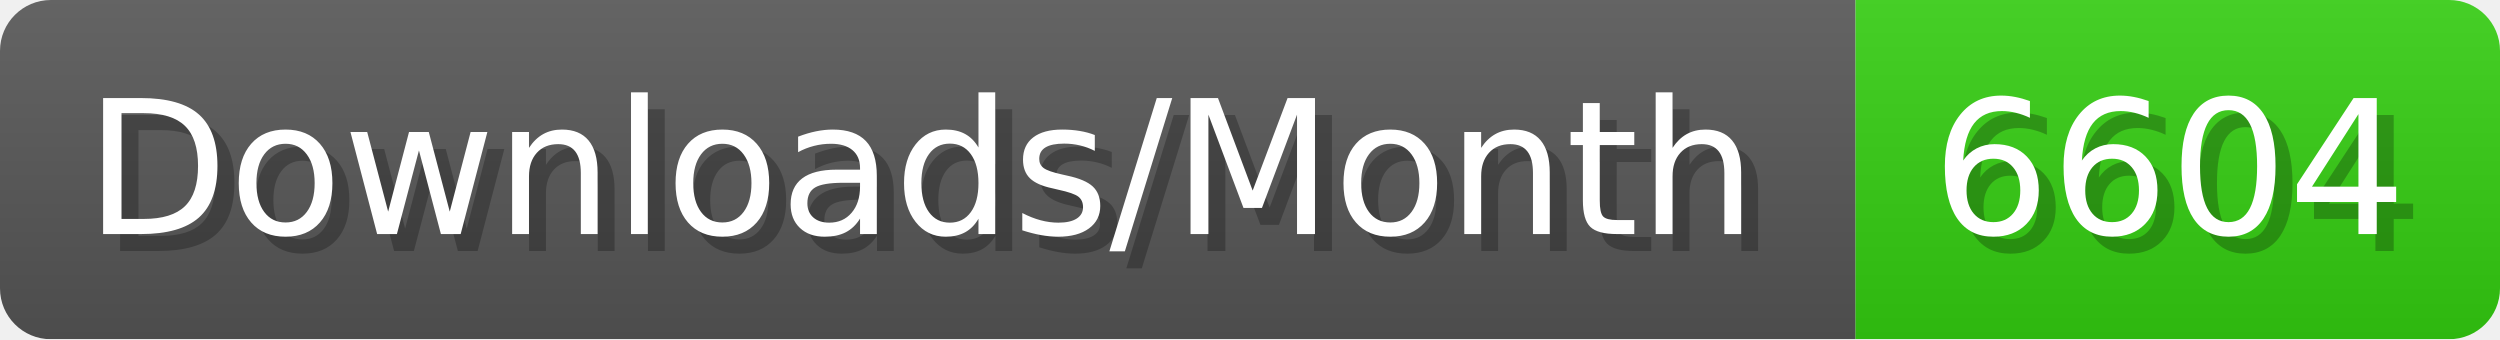
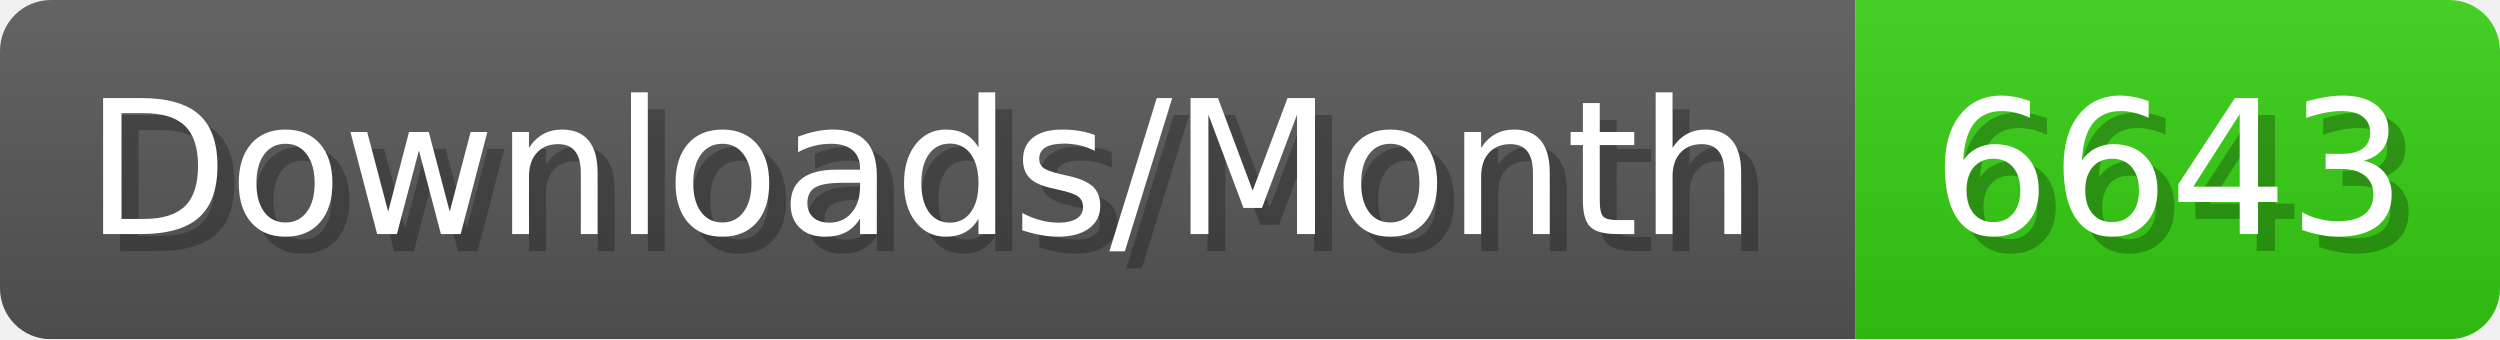
- <svg xmlns="http://www.w3.org/2000/svg" width="147.4" height="20" viewBox="0 0 1474 200" role="img" aria-label="Downloads/Month: 6604">
+ <svg xmlns="http://www.w3.org/2000/svg" width="147.4" height="20" viewBox="0 0 1474 200" role="img" aria-label="Downloads/Month: 6643">
  <linearGradient id="YlXUI" x2="0" y2="100%">
    <stop offset="0" stop-opacity=".1" stop-color="#EEE" />
    <stop offset="1" stop-opacity=".1" />
  </linearGradient>
  <mask id="JHhop">
    <rect width="1474" height="200" rx="30" fill="#FFF" />
  </mask>
  <g mask="url(#JHhop)">
    <rect width="1094" height="200" fill="#555" />
    <rect width="380" height="200" fill="#3C1" x="1094" />
    <rect width="1474" height="200" fill="url(#YlXUI)" />
  </g>
  <g aria-hidden="true" fill="#fff" text-anchor="start" font-family="Verdana,DejaVu Sans,sans-serif" font-size="110">
    <text x="60" y="148" textLength="994" fill="#000" opacity="0.25">Downloads/Month</text>
    <text x="50" y="138" textLength="994">Downloads/Month</text>
-     <text x="1149" y="148" textLength="280" fill="#000" opacity="0.25">6604</text>
-     <text x="1139" y="138" textLength="280">6604</text>
+     <text x="1149" y="148" textLength="280" fill="#000" opacity="0.25">6643</text>
+     <text x="1139" y="138" textLength="280">6643</text>
  </g>
</svg>
